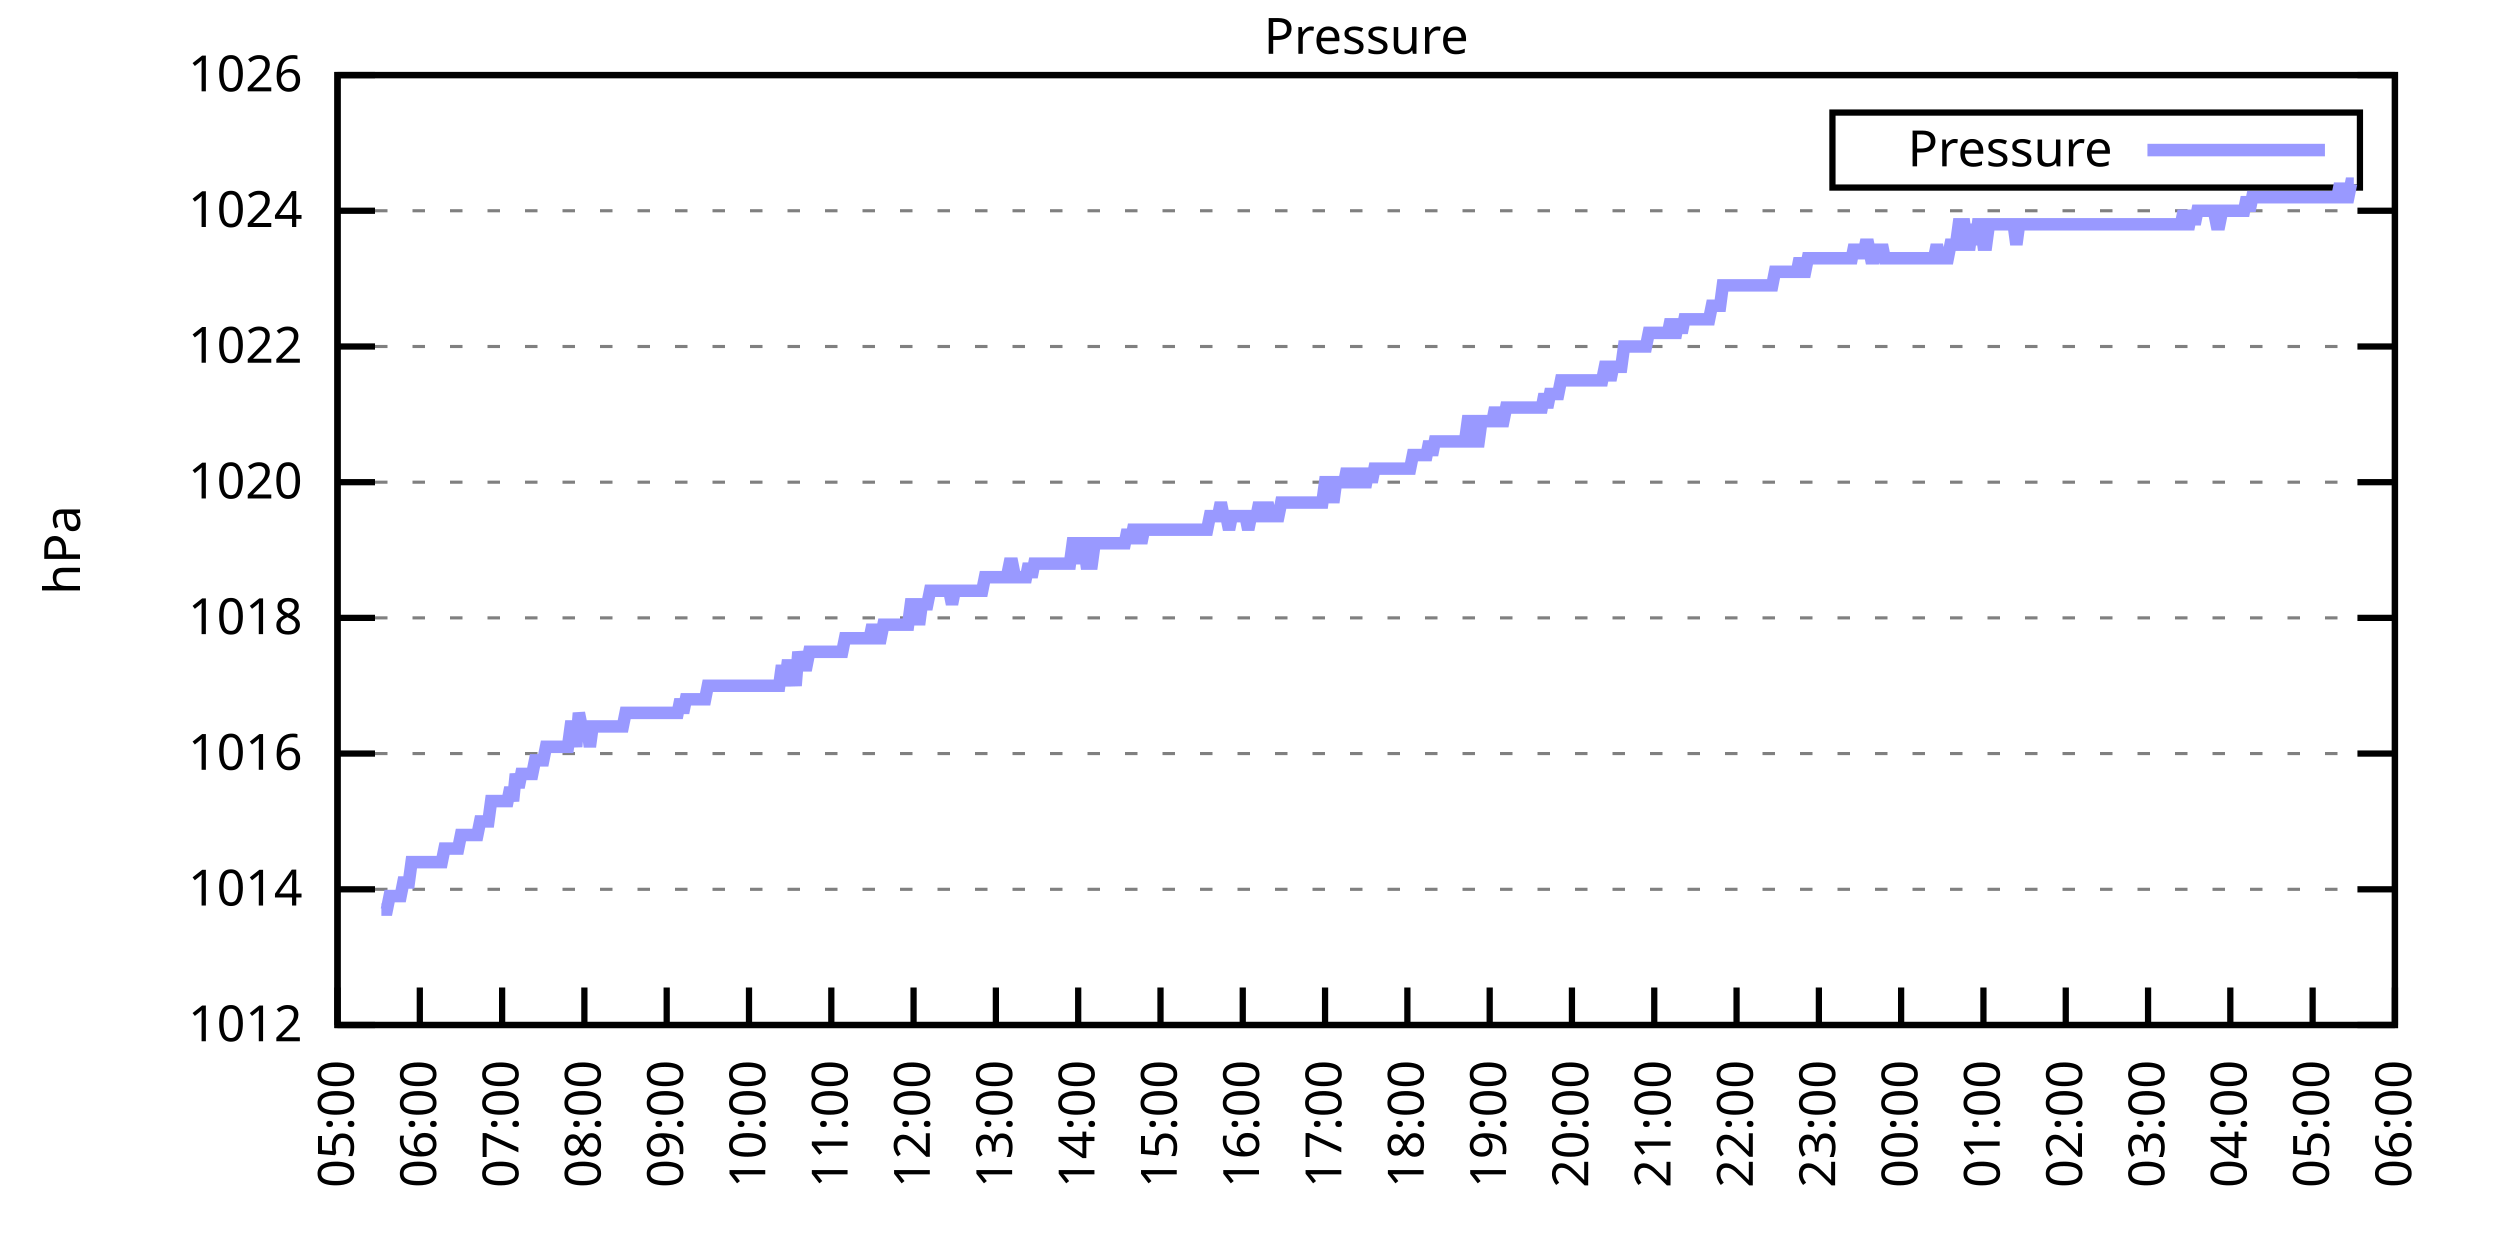
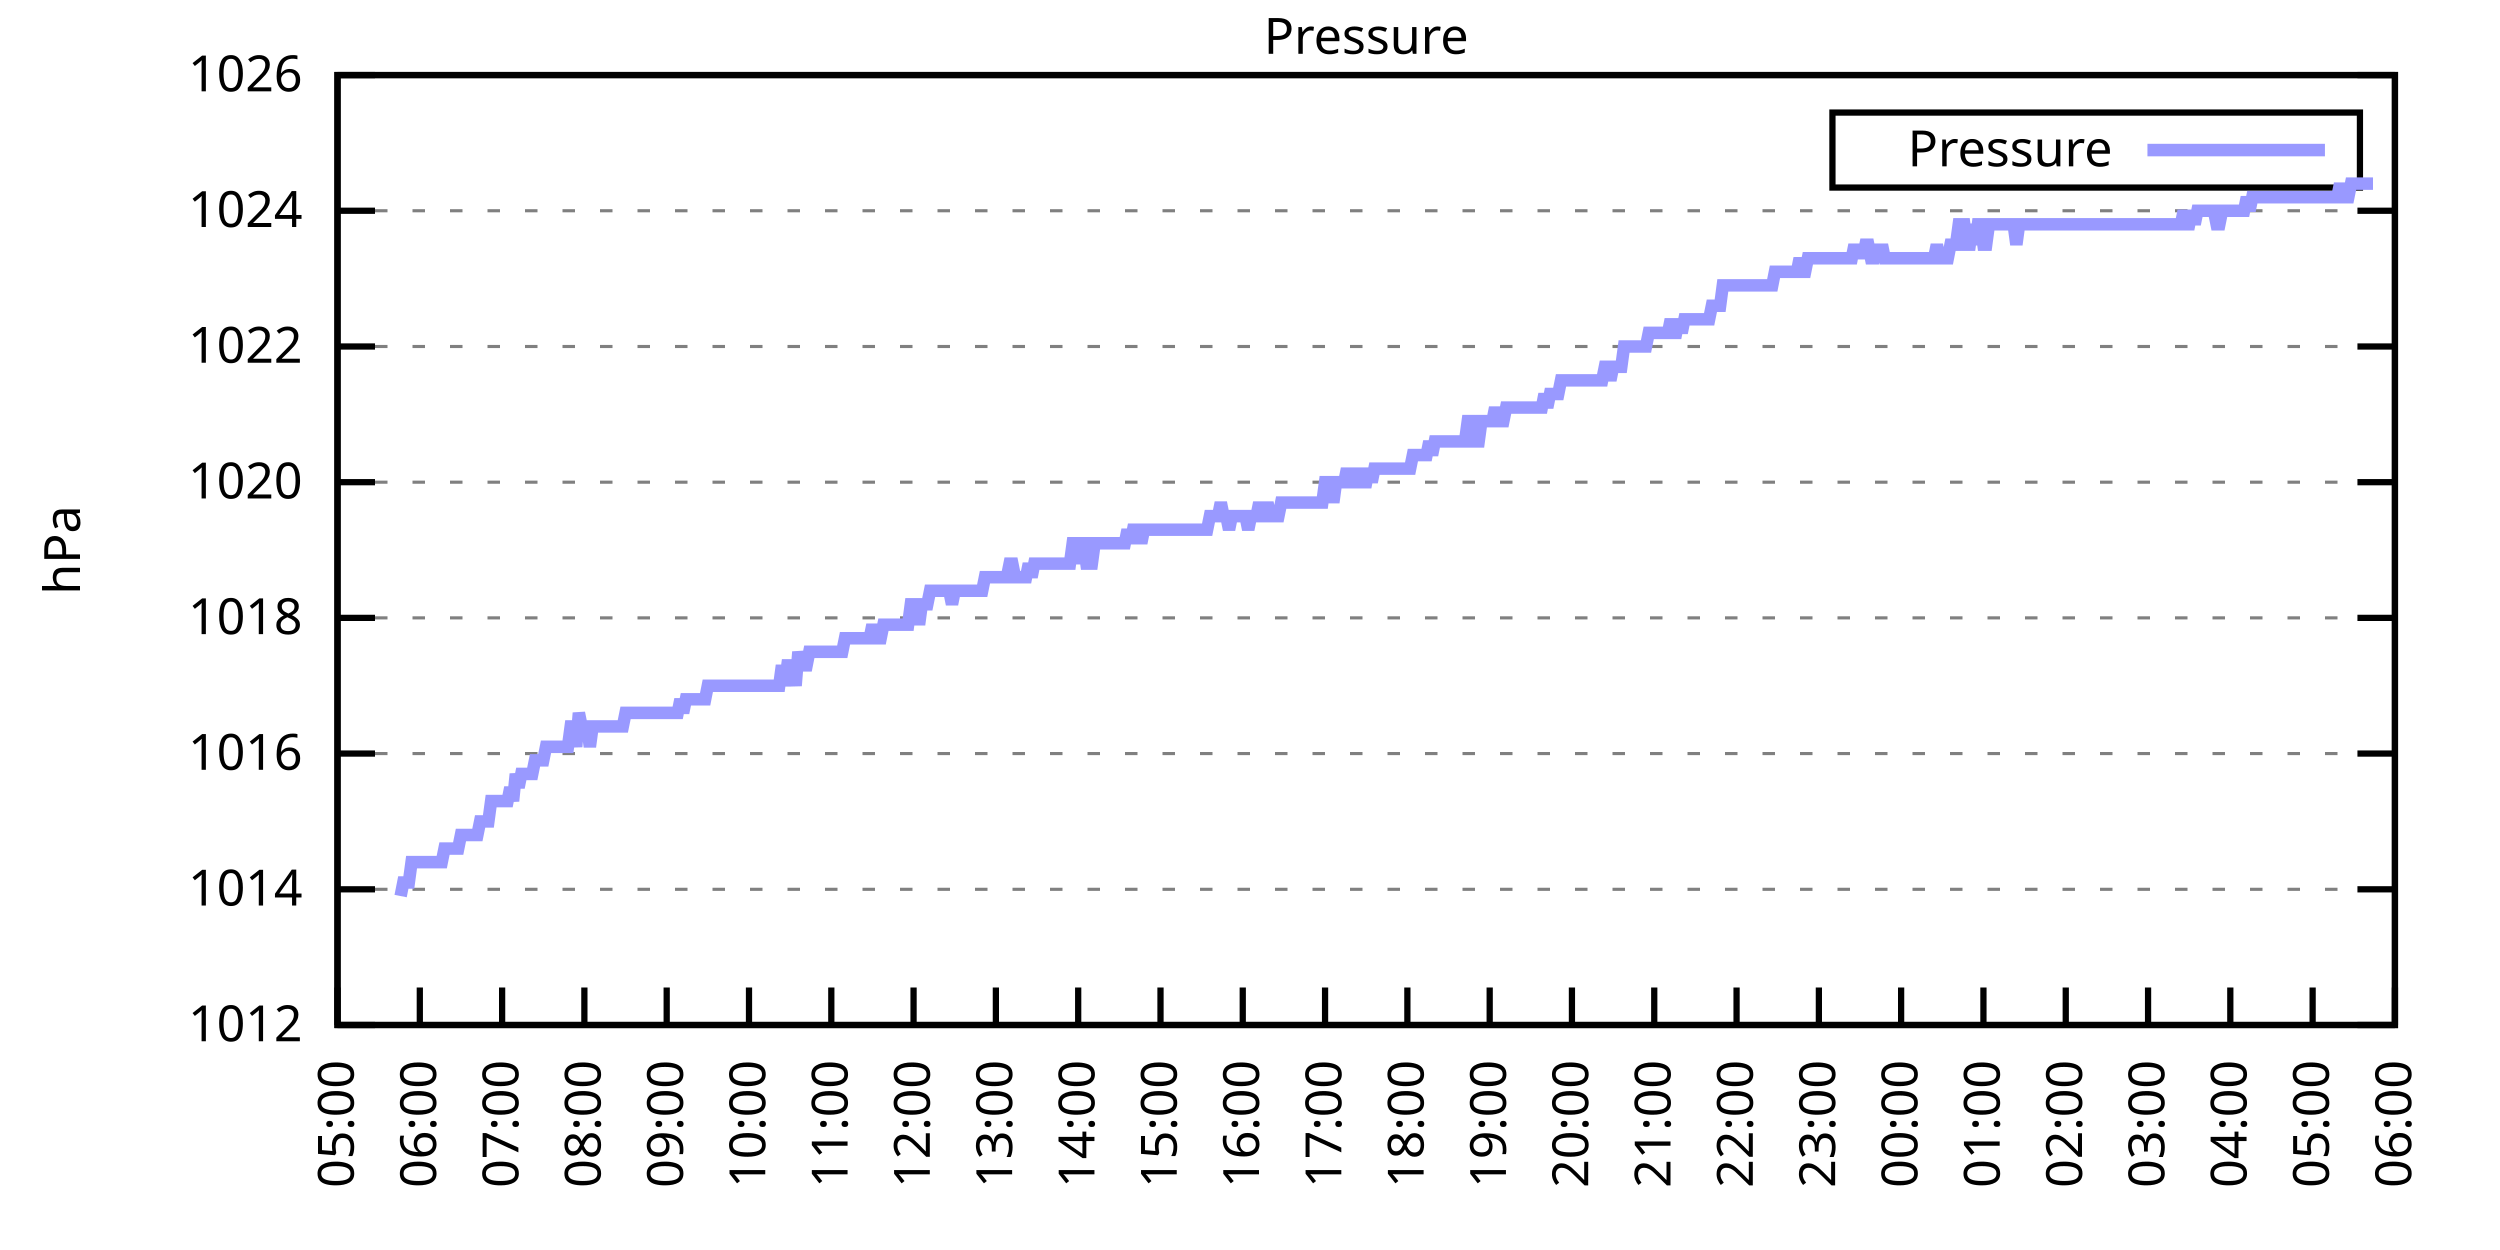
<svg xmlns="http://www.w3.org/2000/svg" xmlns:xlink="http://www.w3.org/1999/xlink" width="400" height="200" viewBox="0 0 400 200">
  <g id="gnuplot_canvas">
    <rect x="0" y="0" width="400" height="200" fill="none" />
    <defs>
      <circle id="gpDot" r="0.5" stroke-width="0.5" stroke="currentColor" />
      <path id="gpPt0" stroke-width="0.333" stroke="currentColor" d="M-1,0 h2 M0,-1 v2" />
      <path id="gpPt1" stroke-width="0.333" stroke="currentColor" d="M-1,-1 L1,1 M1,-1 L-1,1" />
      <path id="gpPt2" stroke-width="0.333" stroke="currentColor" d="M-1,0 L1,0 M0,-1 L0,1 M-1,-1 L1,1 M-1,1 L1,-1" />
      <rect id="gpPt3" stroke-width="0.333" stroke="currentColor" x="-1" y="-1" width="2" height="2" />
      <rect id="gpPt4" stroke-width="0.333" stroke="currentColor" fill="currentColor" x="-1" y="-1" width="2" height="2" />
      <circle id="gpPt5" stroke-width="0.333" stroke="currentColor" cx="0" cy="0" r="1" />
      <use xlink:href="#gpPt5" id="gpPt6" fill="currentColor" stroke="none" />
      <path id="gpPt7" stroke-width="0.333" stroke="currentColor" d="M0,-1.33 L-1.33,0.67 L1.33,0.67 z" />
      <use xlink:href="#gpPt7" id="gpPt8" fill="currentColor" stroke="none" />
      <use xlink:href="#gpPt7" id="gpPt9" stroke="currentColor" transform="rotate(180)" />
      <use xlink:href="#gpPt9" id="gpPt10" fill="currentColor" stroke="none" />
      <use xlink:href="#gpPt3" id="gpPt11" stroke="currentColor" transform="rotate(45)" />
      <use xlink:href="#gpPt11" id="gpPt12" fill="currentColor" stroke="none" />
      <path id="gpPt13" stroke-width="0.333" stroke="currentColor" d="M0,1.330 L1.265,0.411 L0.782,-1.067 L-0.782,-1.076 L-1.265,0.411 z" />
      <use xlink:href="#gpPt13" id="gpPt14" fill="currentColor" stroke="none" />
      <filter id="textbox" filterUnits="objectBoundingBox" x="0" y="0" height="1" width="1">
        <feFlood flood-color="white" flood-opacity="1" result="bgnd" />
        <feComposite in="SourceGraphic" in2="bgnd" operator="atop" />
      </filter>
      <filter id="greybox" filterUnits="objectBoundingBox" x="0" y="0" height="1" width="1">
        <feFlood flood-color="lightgrey" flood-opacity="1" result="grey" />
        <feComposite in="SourceGraphic" in2="grey" operator="atop" />
      </filter>
    </defs>
    <g fill="none" color="white" stroke="currentColor" stroke-width="1.00" stroke-linecap="butt" stroke-linejoin="miter">
</g>
    <g fill="none" color="black" stroke="currentColor" stroke-width="1.00" stroke-linecap="butt" stroke-linejoin="miter">
      <g stroke="none" shape-rendering="crispEdges">
        <polygon fill="rgb(255, 255, 255)" points="54.00,164.00 383.18,164.00 383.18,12.02 54.00,12.02 " />
      </g>
    </g>
    <g fill="none" color="black" stroke="currentColor" stroke-width="1.00" stroke-linecap="butt" stroke-linejoin="miter">
</g>
    <g fill="none" color="black" stroke="black" stroke-width="0.50" stroke-linecap="butt" stroke-linejoin="miter">
</g>
    <g fill="none" color="gray" stroke="currentColor" stroke-width="0.50" stroke-linecap="butt" stroke-linejoin="miter">
      <path stroke="gray" stroke-dasharray="2,4" class="gridline" d="M54.00,164.00 L383.19,164.00  " />
    </g>
    <g fill="none" color="gray" stroke="gray" stroke-width="1.00" stroke-linecap="butt" stroke-linejoin="miter">
</g>
    <g fill="none" color="black" stroke="currentColor" stroke-width="1.00" stroke-linecap="butt" stroke-linejoin="miter">
      <path stroke="black" d="M54.00,164.00 L60.00,164.00 M383.19,164.00 L377.19,164.00  " />
      <g transform="translate(48.40,166.60)" stroke="none" fill="black" font-family="Sans" font-size="8.00" text-anchor="end">
        <text>
          <tspan font-family="Sans"> 1012</tspan>
        </text>
      </g>
    </g>
    <g fill="none" color="black" stroke="currentColor" stroke-width="1.00" stroke-linecap="butt" stroke-linejoin="miter">
</g>
    <g fill="none" color="black" stroke="black" stroke-width="0.50" stroke-linecap="butt" stroke-linejoin="miter">
</g>
    <g fill="none" color="gray" stroke="currentColor" stroke-width="0.50" stroke-linecap="butt" stroke-linejoin="miter">
      <path stroke="gray" stroke-dasharray="2,4" class="gridline" d="M54.00,142.29 L383.19,142.29  " />
    </g>
    <g fill="none" color="gray" stroke="gray" stroke-width="1.00" stroke-linecap="butt" stroke-linejoin="miter">
</g>
    <g fill="none" color="black" stroke="currentColor" stroke-width="1.00" stroke-linecap="butt" stroke-linejoin="miter">
      <path stroke="black" d="M54.00,142.29 L60.00,142.29 M383.19,142.29 L377.19,142.29  " />
      <g transform="translate(48.40,144.89)" stroke="none" fill="black" font-family="Sans" font-size="8.00" text-anchor="end">
        <text>
          <tspan font-family="Sans"> 1014</tspan>
        </text>
      </g>
    </g>
    <g fill="none" color="black" stroke="currentColor" stroke-width="1.00" stroke-linecap="butt" stroke-linejoin="miter">
</g>
    <g fill="none" color="black" stroke="black" stroke-width="0.50" stroke-linecap="butt" stroke-linejoin="miter">
</g>
    <g fill="none" color="gray" stroke="currentColor" stroke-width="0.50" stroke-linecap="butt" stroke-linejoin="miter">
      <path stroke="gray" stroke-dasharray="2,4" class="gridline" d="M54.00,120.57 L383.19,120.57  " />
    </g>
    <g fill="none" color="gray" stroke="gray" stroke-width="1.00" stroke-linecap="butt" stroke-linejoin="miter">
</g>
    <g fill="none" color="black" stroke="currentColor" stroke-width="1.00" stroke-linecap="butt" stroke-linejoin="miter">
      <path stroke="black" d="M54.00,120.57 L60.00,120.57 M383.19,120.57 L377.19,120.57  " />
      <g transform="translate(48.40,123.17)" stroke="none" fill="black" font-family="Sans" font-size="8.00" text-anchor="end">
        <text>
          <tspan font-family="Sans"> 1016</tspan>
        </text>
      </g>
    </g>
    <g fill="none" color="black" stroke="currentColor" stroke-width="1.00" stroke-linecap="butt" stroke-linejoin="miter">
</g>
    <g fill="none" color="black" stroke="black" stroke-width="0.50" stroke-linecap="butt" stroke-linejoin="miter">
</g>
    <g fill="none" color="gray" stroke="currentColor" stroke-width="0.50" stroke-linecap="butt" stroke-linejoin="miter">
      <path stroke="gray" stroke-dasharray="2,4" class="gridline" d="M54.00,98.86 L383.19,98.86  " />
    </g>
    <g fill="none" color="gray" stroke="gray" stroke-width="1.00" stroke-linecap="butt" stroke-linejoin="miter">
</g>
    <g fill="none" color="black" stroke="currentColor" stroke-width="1.00" stroke-linecap="butt" stroke-linejoin="miter">
      <path stroke="black" d="M54.00,98.86 L60.00,98.86 M383.19,98.86 L377.19,98.86  " />
      <g transform="translate(48.40,101.46)" stroke="none" fill="black" font-family="Sans" font-size="8.00" text-anchor="end">
        <text>
          <tspan font-family="Sans"> 1018</tspan>
        </text>
      </g>
    </g>
    <g fill="none" color="black" stroke="currentColor" stroke-width="1.00" stroke-linecap="butt" stroke-linejoin="miter">
</g>
    <g fill="none" color="black" stroke="black" stroke-width="0.50" stroke-linecap="butt" stroke-linejoin="miter">
</g>
    <g fill="none" color="gray" stroke="currentColor" stroke-width="0.50" stroke-linecap="butt" stroke-linejoin="miter">
      <path stroke="gray" stroke-dasharray="2,4" class="gridline" d="M54.00,77.15 L383.19,77.15  " />
    </g>
    <g fill="none" color="gray" stroke="gray" stroke-width="1.00" stroke-linecap="butt" stroke-linejoin="miter">
</g>
    <g fill="none" color="black" stroke="currentColor" stroke-width="1.00" stroke-linecap="butt" stroke-linejoin="miter">
      <path stroke="black" d="M54.00,77.15 L60.00,77.15 M383.19,77.15 L377.19,77.15  " />
      <g transform="translate(48.40,79.75)" stroke="none" fill="black" font-family="Sans" font-size="8.00" text-anchor="end">
        <text>
          <tspan font-family="Sans"> 1020</tspan>
        </text>
      </g>
    </g>
    <g fill="none" color="black" stroke="currentColor" stroke-width="1.00" stroke-linecap="butt" stroke-linejoin="miter">
</g>
    <g fill="none" color="black" stroke="black" stroke-width="0.50" stroke-linecap="butt" stroke-linejoin="miter">
</g>
    <g fill="none" color="gray" stroke="currentColor" stroke-width="0.50" stroke-linecap="butt" stroke-linejoin="miter">
      <path stroke="gray" stroke-dasharray="2,4" class="gridline" d="M54.00,55.44 L383.19,55.44  " />
    </g>
    <g fill="none" color="gray" stroke="gray" stroke-width="1.00" stroke-linecap="butt" stroke-linejoin="miter">
</g>
    <g fill="none" color="black" stroke="currentColor" stroke-width="1.00" stroke-linecap="butt" stroke-linejoin="miter">
      <path stroke="black" d="M54.00,55.44 L60.00,55.44 M383.19,55.44 L377.19,55.44  " />
      <g transform="translate(48.40,58.04)" stroke="none" fill="black" font-family="Sans" font-size="8.00" text-anchor="end">
        <text>
          <tspan font-family="Sans"> 1022</tspan>
        </text>
      </g>
    </g>
    <g fill="none" color="black" stroke="currentColor" stroke-width="1.00" stroke-linecap="butt" stroke-linejoin="miter">
</g>
    <g fill="none" color="black" stroke="black" stroke-width="0.50" stroke-linecap="butt" stroke-linejoin="miter">
</g>
    <g fill="none" color="gray" stroke="currentColor" stroke-width="0.50" stroke-linecap="butt" stroke-linejoin="miter">
      <path stroke="gray" stroke-dasharray="2,4" class="gridline" d="M54.00,33.72 L383.19,33.72  " />
    </g>
    <g fill="none" color="gray" stroke="gray" stroke-width="1.00" stroke-linecap="butt" stroke-linejoin="miter">
</g>
    <g fill="none" color="black" stroke="currentColor" stroke-width="1.00" stroke-linecap="butt" stroke-linejoin="miter">
      <path stroke="black" d="M54.00,33.72 L60.00,33.72 M383.19,33.72 L377.19,33.72  " />
      <g transform="translate(48.40,36.32)" stroke="none" fill="black" font-family="Sans" font-size="8.00" text-anchor="end">
        <text>
          <tspan font-family="Sans"> 1024</tspan>
        </text>
      </g>
    </g>
    <g fill="none" color="black" stroke="currentColor" stroke-width="1.00" stroke-linecap="butt" stroke-linejoin="miter">
</g>
    <g fill="none" color="black" stroke="black" stroke-width="0.50" stroke-linecap="butt" stroke-linejoin="miter">
</g>
    <g fill="none" color="gray" stroke="currentColor" stroke-width="0.50" stroke-linecap="butt" stroke-linejoin="miter">
      <path stroke="gray" stroke-dasharray="2,4" class="gridline" d="M54.00,12.01 L383.19,12.01  " />
    </g>
    <g fill="none" color="gray" stroke="gray" stroke-width="1.00" stroke-linecap="butt" stroke-linejoin="miter">
</g>
    <g fill="none" color="black" stroke="currentColor" stroke-width="1.00" stroke-linecap="butt" stroke-linejoin="miter">
      <path stroke="black" d="M54.00,12.01 L60.00,12.01 M383.19,12.01 L377.19,12.01  " />
      <g transform="translate(48.40,14.61)" stroke="none" fill="black" font-family="Sans" font-size="8.00" text-anchor="end">
        <text>
          <tspan font-family="Sans"> 1026</tspan>
        </text>
      </g>
    </g>
    <g fill="none" color="black" stroke="currentColor" stroke-width="1.00" stroke-linecap="butt" stroke-linejoin="miter">
      <path stroke="black" d="M54.00,164.00 L54.00,158.00  " />
      <g transform="translate(56.60,169.60) rotate(270.00)" stroke="none" fill="black" font-family="Sans" font-size="8.00" text-anchor="end">
        <text>
          <tspan font-family="Sans">05:00</tspan>
        </text>
      </g>
    </g>
    <g fill="none" color="black" stroke="currentColor" stroke-width="1.00" stroke-linecap="butt" stroke-linejoin="miter">
      <path stroke="black" d="M67.17,164.00 L67.17,158.00  " />
      <g transform="translate(69.77,169.60) rotate(270.00)" stroke="none" fill="black" font-family="Sans" font-size="8.00" text-anchor="end">
        <text>
          <tspan font-family="Sans">06:00</tspan>
        </text>
      </g>
    </g>
    <g fill="none" color="black" stroke="currentColor" stroke-width="1.00" stroke-linecap="butt" stroke-linejoin="miter">
      <path stroke="black" d="M80.34,164.00 L80.34,158.00  " />
      <g transform="translate(82.94,169.60) rotate(270.00)" stroke="none" fill="black" font-family="Sans" font-size="8.00" text-anchor="end">
        <text>
          <tspan font-family="Sans">07:00</tspan>
        </text>
      </g>
    </g>
    <g fill="none" color="black" stroke="currentColor" stroke-width="1.00" stroke-linecap="butt" stroke-linejoin="miter">
      <path stroke="black" d="M93.50,164.00 L93.50,158.00  " />
      <g transform="translate(96.10,169.60) rotate(270.00)" stroke="none" fill="black" font-family="Sans" font-size="8.00" text-anchor="end">
        <text>
          <tspan font-family="Sans">08:00</tspan>
        </text>
      </g>
    </g>
    <g fill="none" color="black" stroke="currentColor" stroke-width="1.00" stroke-linecap="butt" stroke-linejoin="miter">
      <path stroke="black" d="M106.67,164.00 L106.67,158.00  " />
      <g transform="translate(109.27,169.60) rotate(270.00)" stroke="none" fill="black" font-family="Sans" font-size="8.00" text-anchor="end">
        <text>
          <tspan font-family="Sans">09:00</tspan>
        </text>
      </g>
    </g>
    <g fill="none" color="black" stroke="currentColor" stroke-width="1.00" stroke-linecap="butt" stroke-linejoin="miter">
      <path stroke="black" d="M119.84,164.00 L119.84,158.00  " />
      <g transform="translate(122.44,169.60) rotate(270.00)" stroke="none" fill="black" font-family="Sans" font-size="8.00" text-anchor="end">
        <text>
          <tspan font-family="Sans">10:00</tspan>
        </text>
      </g>
    </g>
    <g fill="none" color="black" stroke="currentColor" stroke-width="1.00" stroke-linecap="butt" stroke-linejoin="miter">
      <path stroke="black" d="M133.01,164.00 L133.01,158.00  " />
      <g transform="translate(135.61,169.60) rotate(270.00)" stroke="none" fill="black" font-family="Sans" font-size="8.00" text-anchor="end">
        <text>
          <tspan font-family="Sans">11:00</tspan>
        </text>
      </g>
    </g>
    <g fill="none" color="black" stroke="currentColor" stroke-width="1.00" stroke-linecap="butt" stroke-linejoin="miter">
      <path stroke="black" d="M146.17,164.00 L146.17,158.00  " />
      <g transform="translate(148.77,169.60) rotate(270.00)" stroke="none" fill="black" font-family="Sans" font-size="8.00" text-anchor="end">
        <text>
          <tspan font-family="Sans">12:00</tspan>
        </text>
      </g>
    </g>
    <g fill="none" color="black" stroke="currentColor" stroke-width="1.00" stroke-linecap="butt" stroke-linejoin="miter">
      <path stroke="black" d="M159.34,164.00 L159.34,158.00  " />
      <g transform="translate(161.94,169.60) rotate(270.00)" stroke="none" fill="black" font-family="Sans" font-size="8.00" text-anchor="end">
        <text>
          <tspan font-family="Sans">13:00</tspan>
        </text>
      </g>
    </g>
    <g fill="none" color="black" stroke="currentColor" stroke-width="1.00" stroke-linecap="butt" stroke-linejoin="miter">
      <path stroke="black" d="M172.51,164.00 L172.51,158.00  " />
      <g transform="translate(175.11,169.60) rotate(270.00)" stroke="none" fill="black" font-family="Sans" font-size="8.00" text-anchor="end">
        <text>
          <tspan font-family="Sans">14:00</tspan>
        </text>
      </g>
    </g>
    <g fill="none" color="black" stroke="currentColor" stroke-width="1.00" stroke-linecap="butt" stroke-linejoin="miter">
      <path stroke="black" d="M185.68,164.00 L185.68,158.00  " />
      <g transform="translate(188.28,169.60) rotate(270.00)" stroke="none" fill="black" font-family="Sans" font-size="8.00" text-anchor="end">
        <text>
          <tspan font-family="Sans">15:00</tspan>
        </text>
      </g>
    </g>
    <g fill="none" color="black" stroke="currentColor" stroke-width="1.00" stroke-linecap="butt" stroke-linejoin="miter">
      <path stroke="black" d="M198.84,164.00 L198.84,158.00  " />
      <g transform="translate(201.44,169.60) rotate(270.00)" stroke="none" fill="black" font-family="Sans" font-size="8.00" text-anchor="end">
        <text>
          <tspan font-family="Sans">16:00</tspan>
        </text>
      </g>
    </g>
    <g fill="none" color="black" stroke="currentColor" stroke-width="1.00" stroke-linecap="butt" stroke-linejoin="miter">
      <path stroke="black" d="M212.01,164.00 L212.01,158.00  " />
      <g transform="translate(214.61,169.60) rotate(270.00)" stroke="none" fill="black" font-family="Sans" font-size="8.00" text-anchor="end">
        <text>
          <tspan font-family="Sans">17:00</tspan>
        </text>
      </g>
    </g>
    <g fill="none" color="black" stroke="currentColor" stroke-width="1.00" stroke-linecap="butt" stroke-linejoin="miter">
      <path stroke="black" d="M225.18,164.00 L225.18,158.00  " />
      <g transform="translate(227.78,169.60) rotate(270.00)" stroke="none" fill="black" font-family="Sans" font-size="8.00" text-anchor="end">
        <text>
          <tspan font-family="Sans">18:00</tspan>
        </text>
      </g>
    </g>
    <g fill="none" color="black" stroke="currentColor" stroke-width="1.00" stroke-linecap="butt" stroke-linejoin="miter">
      <path stroke="black" d="M238.35,164.00 L238.35,158.00  " />
      <g transform="translate(240.95,169.60) rotate(270.00)" stroke="none" fill="black" font-family="Sans" font-size="8.00" text-anchor="end">
        <text>
          <tspan font-family="Sans">19:00</tspan>
        </text>
      </g>
    </g>
    <g fill="none" color="black" stroke="currentColor" stroke-width="1.00" stroke-linecap="butt" stroke-linejoin="miter">
      <path stroke="black" d="M251.51,164.00 L251.51,158.00  " />
      <g transform="translate(254.11,169.60) rotate(270.00)" stroke="none" fill="black" font-family="Sans" font-size="8.00" text-anchor="end">
        <text>
          <tspan font-family="Sans">20:00</tspan>
        </text>
      </g>
    </g>
    <g fill="none" color="black" stroke="currentColor" stroke-width="1.00" stroke-linecap="butt" stroke-linejoin="miter">
      <path stroke="black" d="M264.68,164.00 L264.68,158.00  " />
      <g transform="translate(267.28,169.60) rotate(270.00)" stroke="none" fill="black" font-family="Sans" font-size="8.00" text-anchor="end">
        <text>
          <tspan font-family="Sans">21:00</tspan>
        </text>
      </g>
    </g>
    <g fill="none" color="black" stroke="currentColor" stroke-width="1.00" stroke-linecap="butt" stroke-linejoin="miter">
      <path stroke="black" d="M277.85,164.00 L277.85,158.00  " />
      <g transform="translate(280.45,169.60) rotate(270.00)" stroke="none" fill="black" font-family="Sans" font-size="8.00" text-anchor="end">
        <text>
          <tspan font-family="Sans">22:00</tspan>
        </text>
      </g>
    </g>
    <g fill="none" color="black" stroke="currentColor" stroke-width="1.00" stroke-linecap="butt" stroke-linejoin="miter">
      <path stroke="black" d="M291.02,164.00 L291.02,158.00  " />
      <g transform="translate(293.62,169.60) rotate(270.00)" stroke="none" fill="black" font-family="Sans" font-size="8.00" text-anchor="end">
        <text>
          <tspan font-family="Sans">23:00</tspan>
        </text>
      </g>
    </g>
    <g fill="none" color="black" stroke="currentColor" stroke-width="1.00" stroke-linecap="butt" stroke-linejoin="miter">
      <path stroke="black" d="M304.18,164.00 L304.18,158.00  " />
      <g transform="translate(306.78,169.60) rotate(270.00)" stroke="none" fill="black" font-family="Sans" font-size="8.00" text-anchor="end">
        <text>
          <tspan font-family="Sans">00:00</tspan>
        </text>
      </g>
    </g>
    <g fill="none" color="black" stroke="currentColor" stroke-width="1.00" stroke-linecap="butt" stroke-linejoin="miter">
      <path stroke="black" d="M317.35,164.00 L317.35,158.00  " />
      <g transform="translate(319.95,169.60) rotate(270.00)" stroke="none" fill="black" font-family="Sans" font-size="8.00" text-anchor="end">
        <text>
          <tspan font-family="Sans">01:00</tspan>
        </text>
      </g>
    </g>
    <g fill="none" color="black" stroke="currentColor" stroke-width="1.00" stroke-linecap="butt" stroke-linejoin="miter">
      <path stroke="black" d="M330.52,164.00 L330.52,158.00  " />
      <g transform="translate(333.12,169.60) rotate(270.00)" stroke="none" fill="black" font-family="Sans" font-size="8.00" text-anchor="end">
        <text>
          <tspan font-family="Sans">02:00</tspan>
        </text>
      </g>
    </g>
    <g fill="none" color="black" stroke="currentColor" stroke-width="1.00" stroke-linecap="butt" stroke-linejoin="miter">
      <path stroke="black" d="M343.69,164.00 L343.69,158.00  " />
      <g transform="translate(346.29,169.60) rotate(270.00)" stroke="none" fill="black" font-family="Sans" font-size="8.00" text-anchor="end">
        <text>
          <tspan font-family="Sans">03:00</tspan>
        </text>
      </g>
    </g>
    <g fill="none" color="black" stroke="currentColor" stroke-width="1.00" stroke-linecap="butt" stroke-linejoin="miter">
      <path stroke="black" d="M356.85,164.00 L356.85,158.00  " />
      <g transform="translate(359.45,169.60) rotate(270.00)" stroke="none" fill="black" font-family="Sans" font-size="8.00" text-anchor="end">
        <text>
          <tspan font-family="Sans">04:00</tspan>
        </text>
      </g>
    </g>
    <g fill="none" color="black" stroke="currentColor" stroke-width="1.00" stroke-linecap="butt" stroke-linejoin="miter">
      <path stroke="black" d="M370.02,164.00 L370.02,158.00  " />
      <g transform="translate(372.62,169.60) rotate(270.00)" stroke="none" fill="black" font-family="Sans" font-size="8.00" text-anchor="end">
        <text>
          <tspan font-family="Sans">05:00</tspan>
        </text>
      </g>
    </g>
    <g fill="none" color="black" stroke="currentColor" stroke-width="1.00" stroke-linecap="butt" stroke-linejoin="miter">
      <path stroke="black" d="M383.19,164.00 L383.19,158.00  " />
      <g transform="translate(385.79,169.60) rotate(270.00)" stroke="none" fill="black" font-family="Sans" font-size="8.00" text-anchor="end">
        <text>
          <tspan font-family="Sans">06:00</tspan>
        </text>
      </g>
    </g>
    <g fill="none" color="black" stroke="currentColor" stroke-width="1.00" stroke-linecap="butt" stroke-linejoin="miter">
</g>
    <g fill="none" color="black" stroke="currentColor" stroke-width="1.00" stroke-linecap="butt" stroke-linejoin="miter">
      <path stroke="black" d="M54.00,12.01 L54.00,164.00 L383.19,164.00 L383.19,12.01 L54.00,12.01 Z  " />
    </g>
    <g fill="none" color="black" stroke="currentColor" stroke-width="1.00" stroke-linecap="butt" stroke-linejoin="miter">
</g>
    <g fill="none" color="black" stroke="currentColor" stroke-width="1.00" stroke-linecap="butt" stroke-linejoin="miter">
      <path stroke="black" d="M293.19,30.01 L293.19,18.01 L377.59,18.01 L377.59,30.01 L293.19,30.01 Z  " />
    </g>
    <g id="Pressure_plot_1">
      <g fill="none" color="white" stroke="black" stroke-width="2.00" stroke-linecap="butt" stroke-linejoin="miter">
</g>
      <g fill="none" color="black" stroke="currentColor" stroke-width="2.00" stroke-linecap="butt" stroke-linejoin="miter">
        <g transform="translate(337.99,26.61)" stroke="none" fill="black" font-family="Sans" font-size="8.00" text-anchor="end">
          <text>
            <tspan font-family="Sans">Pressure</tspan>
          </text>
        </g>
      </g>
      <g fill="none" color="black" stroke="currentColor" stroke-width="2.00" stroke-linecap="butt" stroke-linejoin="miter">
-         <path stroke="rgb(153, 153, 255)" d="M343.59,24.01 L371.99,24.01 M61.02,145.54 L61.46,145.54 L61.90,145.54 L62.34,143.37 L62.78,143.37 L63.22,143.37   L63.66,143.37 L64.10,143.37 L64.53,141.20 L64.97,141.20 L65.41,141.20 L65.85,137.94 L66.29,137.94 L66.73,137.94   L67.17,137.94 L67.61,137.94 L68.05,137.94 L68.48,137.94 L68.92,137.94 L69.36,137.94 L69.80,137.94 L70.24,137.94   L70.68,137.94 L71.12,135.77 L71.56,135.77 L72.00,135.77 L72.43,135.77 L72.87,135.77 L73.31,135.77 L73.75,133.60   L74.19,133.60 L74.63,133.60 L75.07,133.60 L75.51,133.60 L75.95,133.60 L76.38,133.60 L76.82,131.43 L77.26,131.43   L77.70,131.43 L78.14,131.43 L78.58,128.17 L79.02,128.17 L79.46,128.17 L79.90,128.17 L80.34,128.17 L80.77,128.17   L81.21,128.17 L81.65,126.00 L82.09,128.17 L82.53,123.83 L82.97,126.00 L83.41,123.83 L83.85,123.83 L84.29,123.83   L84.72,123.83 L85.16,123.83 L85.60,121.66 L86.04,121.66 L86.48,121.66 L86.92,121.66 L87.36,119.49 L87.80,119.49   L88.24,119.49 L88.67,119.49 L89.11,119.49 L89.55,119.49 L89.99,119.49 L90.43,119.49 L90.87,119.49 L91.31,116.23   L91.75,116.23 L92.19,119.49 L92.62,114.06 L93.06,116.23 L93.50,116.23 L93.94,116.23 L94.38,119.49 L94.82,116.23   L95.26,116.23 L95.70,116.23 L96.14,116.23 L96.58,116.23 L97.01,116.23 L97.45,116.23 L97.89,116.23 L98.33,116.23   L98.77,116.23 L99.21,116.23 L99.65,116.23 L100.09,114.06 L100.53,114.06 L100.96,114.06 L101.40,114.06 L101.84,114.06   L102.28,114.06 L102.72,114.06 L103.16,114.06 L103.60,114.06 L104.04,114.06 L104.48,114.06 L104.91,114.06 L105.35,114.06   L105.79,114.06 L106.23,114.06 L106.67,114.06 L107.11,114.06 L107.55,114.06 L107.99,114.06 L108.43,114.06 L108.87,111.89   L109.30,114.06 L109.74,111.89 L110.18,111.89 L110.62,111.89 L111.06,111.89 L111.50,111.89 L111.94,111.89 L112.38,111.89   L112.82,111.89 L113.25,109.72 L113.69,109.72 L114.13,109.72 L114.57,109.72 L115.01,109.72 L115.45,109.72 L115.89,109.72   L116.33,109.72 L116.77,109.72 L117.20,109.72 L117.64,109.72 L118.08,109.72 L118.52,109.72 L118.96,109.72 L119.40,109.72   L119.84,109.72 L120.28,109.72 L120.72,109.72 L121.15,109.72 L121.59,109.72 L122.03,109.72 L122.47,109.72 L122.91,109.72   L123.35,109.72 L123.79,109.72 L124.23,109.72 L124.67,109.72 L125.11,106.46 L125.54,109.72 L125.98,106.46 L126.42,106.46   L126.86,106.46 L127.30,109.72 L127.74,104.29 L128.18,106.46 L128.62,106.46 L129.06,106.46 L129.49,104.29 L129.93,104.29   L130.37,104.29 L130.81,104.29 L131.25,104.29 L131.69,104.29 L132.13,104.29 L132.57,104.29 L133.01,104.29 L133.44,104.29   L133.88,104.29 L134.32,104.29 L134.76,104.29 L135.20,102.12 L135.64,102.12 L136.08,102.12 L136.52,102.12 L136.96,102.12   L137.39,102.12 L137.83,102.12 L138.27,102.12 L138.71,102.12 L139.15,102.12 L139.59,99.95 L140.03,102.12 L140.47,102.12   L140.91,102.12 L141.35,99.95 L141.78,99.95 L142.22,99.95 L142.66,99.95 L143.10,99.95 L143.54,99.95 L143.98,99.95   L144.42,99.95 L144.86,99.95 L145.30,99.95 L145.73,96.69 L146.17,96.69 L146.61,96.69 L147.05,99.95 L147.49,96.69   L147.93,96.69 L148.37,96.69 L148.81,94.52 L149.25,94.52 L149.68,94.52 L150.12,94.52 L150.56,94.52 L151.00,94.52   L151.44,94.52 L151.88,94.52 L152.32,96.69 L152.76,94.52 L153.20,94.52 L153.63,94.52 L154.07,94.52 L154.51,94.52   L154.95,94.52 L155.39,94.52 L155.83,94.52 L156.27,94.52 L156.71,94.52 L157.15,94.52 L157.59,92.35 L158.02,92.35   L158.46,92.35 L158.90,92.35 L159.34,92.35 L159.78,92.35 L160.22,92.35 L160.66,92.35 L161.10,92.35 L161.54,90.18   L161.97,90.18 L162.41,92.35 L162.85,92.35 L163.29,92.35 L163.73,92.35 L164.17,92.35 L164.61,90.18 L165.05,92.35   L165.49,90.18 L165.92,90.18 L166.36,90.18 L166.80,90.18 L167.24,90.18 L167.68,90.18 L168.12,90.18 L168.56,90.18   L169.00,90.18 L169.44,90.18 L169.87,90.18 L170.31,90.18 L170.75,90.18 L171.19,90.18 L171.63,86.92 L172.07,86.92   L172.51,90.18 L172.95,86.92 L173.39,86.92 L173.83,90.18 L174.26,90.18 L174.70,90.18 L175.14,86.92 L175.58,86.92   L176.02,86.92 L176.46,86.92 L176.90,86.92 L177.34,86.92 L177.78,86.92 L178.21,86.92 L178.65,86.92 L179.09,86.92   L179.53,86.92 L179.97,86.92 L180.41,84.75 L180.85,86.92 L181.29,84.75 L181.73,84.75 L182.16,84.75 L182.60,86.92   L183.04,84.75 L183.48,84.75 L183.92,84.75 L184.36,84.75 L184.80,84.75 L185.24,84.75 L185.68,84.75 L186.11,84.75   L186.55,84.75 L186.99,84.75 L187.43,84.75 L187.87,84.75 L188.31,84.75 L188.75,84.75 L189.19,84.75 L189.63,84.75   L190.07,84.75 L190.50,84.75 L190.94,84.75 L191.38,84.75 L191.82,84.75 L192.26,84.75 L192.70,84.75 L193.14,84.75   L193.58,82.58 L194.02,82.58 L194.45,82.58 L194.89,82.58 L195.33,80.41 L195.77,82.58 L196.21,82.58 L196.65,84.75   L197.09,82.58 L197.53,82.58 L197.97,82.58 L198.40,82.58 L198.84,82.58 L199.28,82.58 L199.72,84.75 L200.16,82.58   L200.60,82.58 L201.04,82.58 L201.48,80.41 L201.92,82.58 L202.35,82.58 L202.79,80.41 L203.23,82.58 L203.67,82.58   L204.11,82.58 L204.55,82.58 L204.99,80.41 L205.43,80.41 L205.87,80.41 L206.31,80.41 L206.74,80.41 L207.18,80.41   L207.62,80.41 L208.06,80.41 L208.50,80.41 L208.94,80.41 L209.38,80.41 L209.82,80.41 L210.26,80.41 L210.69,80.41   L211.13,80.41 L211.57,80.41 L212.01,77.15 L212.45,77.15 L212.89,77.15 L213.33,80.41 L213.77,77.15 L214.21,77.15   L214.64,77.15 L215.08,77.15 L215.52,74.98 L215.96,77.15 L216.40,77.15 L216.84,77.15 L217.28,74.98 L217.72,77.15   L218.16,77.15 L218.60,77.15 L219.03,74.98 L219.47,77.15 L219.91,74.98 L220.35,74.98 L220.79,74.98 L221.23,74.98   L221.67,74.98 L222.11,74.98 L222.55,74.98 L222.98,74.98 L223.42,74.98 L223.86,74.98 L224.30,74.98 L224.74,74.98   L225.18,74.98 L225.62,74.98 L226.06,72.81 L226.50,72.81 L226.93,72.81 L227.37,72.81 L227.81,72.81 L228.25,72.81   L228.69,70.63 L229.13,72.81 L229.57,70.63 L230.01,70.63 L230.45,70.63 L230.88,70.63 L231.32,70.63 L231.76,70.63   L232.20,70.63 L232.64,70.63 L233.08,70.63 L233.52,70.63 L233.96,70.63 L234.40,70.63 L234.84,67.38 L235.27,67.38   L235.71,70.63 L236.15,70.63 L236.59,70.63 L237.03,67.38 L237.47,67.38 L237.91,67.38 L238.35,67.38 L238.79,67.38   L239.22,65.21 L239.66,67.38 L240.10,67.38 L240.54,67.38 L240.98,65.21 L241.42,65.21 L241.86,65.21 L242.30,65.21   L242.74,65.21 L243.17,65.21 L243.61,65.21 L244.05,65.21 L244.49,65.21 L244.93,65.21 L245.37,65.21 L245.81,65.21   L246.25,65.21 L246.69,65.21 L247.12,63.04 L247.56,65.21 L248.00,63.04 L248.44,63.04 L248.88,63.04 L249.32,63.04   L249.76,60.86 L250.20,60.86 L250.64,60.86 L251.08,60.86 L251.51,60.86 L251.95,60.86 L252.39,60.86 L252.83,60.86   L253.27,60.86 L253.71,60.86 L254.15,60.86 L254.59,60.86 L255.03,60.86 L255.46,60.86 L255.90,60.86 L256.34,60.86   L256.78,58.69 L257.22,58.69 L257.66,60.86 L258.10,58.69 L258.54,58.69 L258.98,58.69 L259.41,58.69 L259.85,55.44   L260.29,55.44 L260.73,55.44 L261.17,55.44 L261.61,55.44 L262.05,55.44 L262.49,55.44 L262.93,55.44 L263.36,55.44   L263.80,53.26 L264.24,53.26 L264.68,53.26 L265.12,53.26 L265.56,53.26 L266.00,53.26 L266.44,53.26 L266.88,53.26   L267.32,51.09 L267.75,53.26 L268.19,53.26 L268.63,51.09 L269.07,53.26 L269.51,51.09 L269.95,51.09 L270.39,51.09   L270.83,51.09 L271.27,51.09 L271.70,51.09 L272.14,51.09 L272.58,51.09 L273.02,51.09 L273.46,51.09 L273.90,48.92   L274.34,48.92 L274.78,48.92 L275.22,48.92 L275.65,45.66 L276.09,45.66 L276.53,45.66 L276.97,45.66 L277.41,45.66   L277.85,45.66 L278.29,45.66 L278.73,45.66 L279.17,45.66 L279.60,45.66 L280.04,45.66 L280.48,45.66 L280.92,45.66   L281.36,45.66 L281.80,45.66 L282.24,45.66 L282.68,45.66 L283.12,45.66 L283.56,45.66 L283.99,43.49 L284.43,43.49   L284.87,43.49 L285.31,43.49 L285.75,43.49 L286.19,43.49 L286.63,43.49 L287.07,43.49 L287.51,43.49 L287.94,41.32   L288.38,43.49 L288.82,43.49 L289.26,41.32 L289.70,41.32 L290.14,41.32 L290.58,41.32 L291.02,41.32 L291.46,41.32   L291.89,41.32 L292.33,41.32 L292.77,41.32 L293.21,41.32 L293.65,41.32 L294.09,41.32 L294.53,41.32 L294.97,41.32   L295.41,41.32 L295.84,41.32 L296.28,41.32 L296.72,39.15 L297.16,41.32 L297.60,39.15 L298.04,41.32 L298.48,39.15   L298.92,39.15 L299.36,41.32 L299.80,41.32 L300.23,39.15 L300.67,41.32 L301.11,39.15 L301.55,41.32 L301.99,41.32   L302.43,41.32 L302.87,41.32 L303.31,41.32 L303.75,41.32 L304.18,41.32 L304.62,41.32 L305.06,41.32 L305.50,41.32   L305.94,41.32 L306.38,41.32 L306.82,41.32 L307.26,41.32 L307.70,41.32 L308.13,41.32 L308.57,41.32 L309.01,41.32   L309.45,41.32 L309.89,39.15 L310.33,41.32 L310.77,41.32 L311.21,41.32 L311.65,41.32 L312.08,39.15 L312.52,39.15   L312.96,39.15 L313.40,35.89 L313.84,35.89 L314.28,35.89 L314.72,39.15 L315.16,39.15 L315.60,35.89 L316.04,39.15   L316.47,35.89 L316.91,35.89 L317.35,39.15 L317.79,39.15 L318.23,35.89 L318.67,35.89 L319.11,35.89 L319.55,35.89   L319.99,35.89 L320.42,35.89 L320.86,35.89 L321.30,35.89 L321.74,35.89 L322.18,35.89 L322.62,39.15 L323.06,35.89   L323.50,35.89 L323.94,35.89 L324.37,35.89 L324.81,35.89 L325.25,35.89 L325.69,35.89 L326.13,35.89 L326.57,35.89   L327.01,35.89 L327.45,35.89 L327.89,35.89 L328.33,35.89 L328.76,35.89 L329.20,35.89 L329.64,35.89 L330.08,35.89   L330.52,35.89 L330.96,35.89 L331.40,35.89 L331.84,35.89 L332.28,35.89 L332.71,35.89 L333.15,35.89 L333.59,35.89   L334.03,35.89 L334.47,35.89 L334.91,35.89 L335.35,35.89 L335.79,35.89 L336.23,35.89 L336.66,35.89 L337.10,35.89   L337.54,35.89 L337.98,35.89 L338.42,35.89 L338.86,35.89 L339.30,35.89 L339.74,35.89 L340.18,35.89 L340.61,35.89   L341.05,35.89 L341.49,35.89 L341.93,35.89 L342.37,35.89 L342.81,35.89 L343.25,35.89 L343.69,35.89 L344.13,35.89   L344.57,35.89 L345.00,35.89 L345.44,35.89 L345.88,35.89 L346.32,35.89 L346.76,35.89 L347.20,35.89 L347.64,35.89   L348.08,35.89 L348.52,35.89 L348.95,35.89 L349.39,33.72 L349.83,35.89 L350.27,35.89 L350.71,33.72 L351.15,35.89   L351.59,33.72 L352.03,33.72 L352.47,33.72 L352.90,33.72 L353.34,33.72 L353.78,33.72 L354.22,33.72 L354.66,35.89   L355.10,35.89 L355.54,33.72 L355.98,33.72 L356.42,33.72 L356.85,33.72 L357.29,33.72 L357.73,33.72 L358.17,33.72   L358.61,33.72 L359.05,33.72 L359.49,31.55 L359.93,33.72 L360.37,31.55 L360.81,31.55 L361.24,31.55 L361.68,31.55   L362.12,31.55 L362.56,31.55 L363.00,31.55 L363.44,31.55 L363.88,31.55 L364.32,31.55 L364.76,31.55 L365.19,31.55   L365.63,31.55 L366.07,31.55 L366.51,31.55 L366.95,31.55 L367.39,31.55 L367.83,31.55 L368.27,31.55 L368.71,31.55   L369.14,31.55 L369.58,31.55 L370.02,31.55 L370.46,31.55 L370.90,31.55 L371.34,31.55 L371.78,31.55 L372.22,31.55   L372.66,31.55 L373.09,31.55 L373.53,31.55 L373.97,31.55 L374.41,29.38 L374.85,31.55 L375.29,31.55 L375.73,31.55   L376.17,29.38 L376.61,29.38  " />
+         <path stroke="rgb(153, 153, 255)" d="M343.59,24.01 L371.99,24.01 M64.10,143.37 L64.53,141.20 L64.97,141.20 L65.41,141.20 L65.85,137.94 L66.29,137.94   L66.73,137.94 L67.17,137.94 L67.61,137.94 L68.05,137.94 L68.48,137.94 L68.92,137.94 L69.36,137.94 L69.80,137.94   L70.24,137.94 L70.68,137.94 L71.12,135.77 L71.56,135.77 L72.00,135.77 L72.43,135.77 L72.87,135.77 L73.31,135.77   L73.75,133.60 L74.19,133.60 L74.63,133.60 L75.07,133.60 L75.51,133.60 L75.95,133.60 L76.38,133.60 L76.82,131.43   L77.26,131.43 L77.70,131.43 L78.14,131.43 L78.58,128.17 L79.02,128.17 L79.46,128.17 L79.90,128.17 L80.34,128.17   L80.77,128.17 L81.21,128.17 L81.65,126.00 L82.09,128.17 L82.53,123.83 L82.97,126.00 L83.41,123.83 L83.85,123.83   L84.29,123.83 L84.72,123.83 L85.16,123.83 L85.60,121.66 L86.04,121.66 L86.48,121.66 L86.92,121.66 L87.36,119.49   L87.80,119.49 L88.24,119.49 L88.67,119.49 L89.11,119.49 L89.55,119.49 L89.99,119.49 L90.43,119.49 L90.87,119.49   L91.31,116.23 L91.75,116.23 L92.19,119.49 L92.62,114.06 L93.06,116.23 L93.50,116.23 L93.94,116.23 L94.38,119.49   L94.82,116.23 L95.26,116.23 L95.70,116.23 L96.14,116.23 L96.58,116.23 L97.01,116.23 L97.45,116.23 L97.89,116.23   L98.33,116.23 L98.77,116.23 L99.21,116.23 L99.65,116.23 L100.09,114.06 L100.53,114.06 L100.96,114.06 L101.40,114.06   L101.84,114.06 L102.28,114.06 L102.72,114.06 L103.16,114.06 L103.60,114.06 L104.04,114.06 L104.48,114.06 L104.91,114.06   L105.35,114.06 L105.79,114.06 L106.23,114.06 L106.67,114.06 L107.11,114.06 L107.55,114.06 L107.99,114.06 L108.43,114.06   L108.87,111.89 L109.30,114.06 L109.74,111.89 L110.18,111.89 L110.62,111.89 L111.06,111.89 L111.50,111.89 L111.94,111.89   L112.38,111.89 L112.82,111.89 L113.25,109.72 L113.69,109.72 L114.13,109.72 L114.57,109.72 L115.01,109.72 L115.45,109.72   L115.89,109.72 L116.33,109.72 L116.77,109.72 L117.20,109.72 L117.64,109.72 L118.08,109.72 L118.52,109.72 L118.96,109.72   L119.40,109.72 L119.84,109.72 L120.28,109.72 L120.72,109.72 L121.15,109.72 L121.59,109.72 L122.03,109.72 L122.47,109.72   L122.91,109.72 L123.35,109.72 L123.79,109.72 L124.23,109.72 L124.67,109.72 L125.11,106.46 L125.54,109.72 L125.98,106.46   L126.42,106.46 L126.86,106.46 L127.30,109.72 L127.74,104.29 L128.18,106.46 L128.62,106.46 L129.06,106.46 L129.49,104.29   L129.93,104.29 L130.37,104.29 L130.81,104.29 L131.25,104.29 L131.69,104.29 L132.13,104.29 L132.57,104.29 L133.01,104.29   L133.44,104.29 L133.88,104.29 L134.32,104.29 L134.76,104.29 L135.20,102.12 L135.64,102.12 L136.08,102.12 L136.52,102.12   L136.96,102.12 L137.39,102.12 L137.83,102.12 L138.27,102.12 L138.71,102.12 L139.15,102.12 L139.59,99.95 L140.03,102.12   L140.47,102.12 L140.91,102.12 L141.35,99.95 L141.78,99.95 L142.22,99.95 L142.66,99.95 L143.10,99.95 L143.54,99.95   L143.98,99.95 L144.42,99.95 L144.86,99.95 L145.30,99.95 L145.73,96.69 L146.17,96.69 L146.61,96.69 L147.05,99.95   L147.49,96.69 L147.93,96.69 L148.37,96.69 L148.81,94.52 L149.25,94.52 L149.68,94.52 L150.12,94.52 L150.56,94.52   L151.00,94.52 L151.44,94.52 L151.88,94.52 L152.32,96.69 L152.76,94.52 L153.20,94.52 L153.63,94.52 L154.07,94.52   L154.51,94.52 L154.95,94.52 L155.39,94.52 L155.83,94.52 L156.27,94.52 L156.71,94.52 L157.15,94.52 L157.59,92.35   L158.02,92.35 L158.46,92.35 L158.90,92.35 L159.34,92.35 L159.78,92.35 L160.22,92.35 L160.66,92.35 L161.10,92.35   L161.54,90.18 L161.97,90.18 L162.41,92.35 L162.85,92.35 L163.29,92.35 L163.73,92.35 L164.17,92.35 L164.61,90.18   L165.05,92.35 L165.49,90.18 L165.92,90.18 L166.36,90.18 L166.80,90.18 L167.24,90.18 L167.68,90.18 L168.12,90.18   L168.56,90.18 L169.00,90.18 L169.44,90.18 L169.87,90.18 L170.31,90.18 L170.75,90.18 L171.19,90.18 L171.63,86.92   L172.07,86.92 L172.51,90.18 L172.95,86.92 L173.39,86.92 L173.83,90.18 L174.26,90.18 L174.70,90.18 L175.14,86.92   L175.58,86.92 L176.02,86.92 L176.46,86.92 L176.90,86.92 L177.34,86.92 L177.78,86.92 L178.21,86.92 L178.65,86.92   L179.09,86.92 L179.53,86.92 L179.97,86.92 L180.41,84.75 L180.85,86.92 L181.29,84.75 L181.73,84.75 L182.16,84.75   L182.60,86.92 L183.04,84.75 L183.48,84.75 L183.92,84.75 L184.36,84.75 L184.80,84.75 L185.24,84.75 L185.68,84.75   L186.11,84.75 L186.55,84.75 L186.99,84.75 L187.43,84.75 L187.87,84.75 L188.31,84.75 L188.75,84.75 L189.19,84.75   L189.63,84.75 L190.07,84.75 L190.50,84.75 L190.94,84.75 L191.38,84.75 L191.82,84.75 L192.26,84.75 L192.70,84.75   L193.14,84.75 L193.58,82.58 L194.02,82.58 L194.45,82.58 L194.89,82.58 L195.33,80.41 L195.77,82.58 L196.21,82.58   L196.65,84.75 L197.09,82.58 L197.53,82.58 L197.97,82.58 L198.40,82.58 L198.84,82.58 L199.28,82.58 L199.72,84.75   L200.16,82.58 L200.60,82.58 L201.04,82.58 L201.48,80.41 L201.92,82.58 L202.35,82.58 L202.79,80.41 L203.23,82.58   L203.67,82.58 L204.11,82.58 L204.55,82.58 L204.99,80.41 L205.43,80.41 L205.87,80.41 L206.31,80.41 L206.74,80.41   L207.18,80.41 L207.62,80.41 L208.06,80.41 L208.50,80.41 L208.94,80.41 L209.38,80.41 L209.82,80.41 L210.26,80.41   L210.69,80.41 L211.13,80.41 L211.57,80.41 L212.01,77.15 L212.45,77.15 L212.89,77.15 L213.33,80.41 L213.77,77.15   L214.21,77.15 L214.64,77.15 L215.08,77.15 L215.52,74.98 L215.96,77.15 L216.40,77.15 L216.84,77.15 L217.28,74.98   L217.72,77.15 L218.16,77.15 L218.60,77.15 L219.03,74.98 L219.47,77.15 L219.91,74.98 L220.35,74.98 L220.79,74.98   L221.23,74.98 L221.67,74.98 L222.11,74.98 L222.55,74.98 L222.98,74.98 L223.42,74.98 L223.86,74.98 L224.30,74.98   L224.74,74.98 L225.18,74.98 L225.62,74.98 L226.06,72.81 L226.50,72.81 L226.93,72.81 L227.37,72.81 L227.81,72.81   L228.25,72.81 L228.69,70.63 L229.13,72.81 L229.57,70.63 L230.01,70.63 L230.45,70.63 L230.88,70.63 L231.32,70.63   L231.76,70.63 L232.20,70.63 L232.64,70.63 L233.08,70.63 L233.52,70.63 L233.96,70.63 L234.40,70.63 L234.84,67.38   L235.27,67.38 L235.71,70.63 L236.15,70.63 L236.59,70.63 L237.03,67.38 L237.47,67.38 L237.91,67.38 L238.35,67.38   L238.79,67.38 L239.22,65.21 L239.66,67.38 L240.10,67.38 L240.54,67.38 L240.98,65.21 L241.42,65.21 L241.86,65.21   L242.30,65.21 L242.74,65.21 L243.17,65.21 L243.61,65.21 L244.05,65.21 L244.49,65.21 L244.93,65.21 L245.37,65.21   L245.81,65.21 L246.25,65.21 L246.69,65.21 L247.12,63.04 L247.56,65.21 L248.00,63.04 L248.44,63.04 L248.88,63.04   L249.32,63.04 L249.76,60.86 L250.20,60.86 L250.64,60.86 L251.08,60.86 L251.51,60.86 L251.95,60.86 L252.39,60.86   L252.83,60.86 L253.27,60.86 L253.71,60.86 L254.15,60.86 L254.59,60.86 L255.03,60.86 L255.46,60.86 L255.90,60.86   L256.34,60.86 L256.78,58.69 L257.22,58.69 L257.66,60.86 L258.10,58.69 L258.54,58.69 L258.98,58.69 L259.41,58.69   L259.85,55.44 L260.29,55.44 L260.73,55.44 L261.17,55.44 L261.61,55.44 L262.05,55.44 L262.49,55.44 L262.93,55.44   L263.36,55.44 L263.80,53.26 L264.24,53.26 L264.68,53.26 L265.12,53.26 L265.56,53.26 L266.00,53.26 L266.44,53.26   L266.88,53.26 L267.32,51.09 L267.75,53.26 L268.19,53.26 L268.63,51.09 L269.07,53.26 L269.51,51.09 L269.95,51.09   L270.39,51.09 L270.83,51.09 L271.27,51.09 L271.70,51.09 L272.14,51.09 L272.58,51.09 L273.02,51.09 L273.46,51.09   L273.90,48.92 L274.34,48.92 L274.78,48.92 L275.22,48.92 L275.65,45.66 L276.09,45.66 L276.53,45.66 L276.97,45.66   L277.41,45.66 L277.85,45.66 L278.29,45.66 L278.73,45.66 L279.17,45.66 L279.60,45.66 L280.04,45.66 L280.48,45.66   L280.92,45.66 L281.36,45.66 L281.80,45.66 L282.24,45.66 L282.68,45.66 L283.12,45.66 L283.56,45.66 L283.99,43.49   L284.43,43.49 L284.87,43.49 L285.31,43.49 L285.75,43.49 L286.19,43.49 L286.63,43.49 L287.07,43.49 L287.51,43.49   L287.94,41.32 L288.38,43.49 L288.82,43.49 L289.26,41.32 L289.70,41.32 L290.14,41.32 L290.58,41.32 L291.02,41.32   L291.46,41.32 L291.89,41.32 L292.33,41.32 L292.77,41.32 L293.21,41.32 L293.65,41.32 L294.09,41.32 L294.53,41.32   L294.97,41.32 L295.41,41.32 L295.84,41.32 L296.28,41.32 L296.72,39.15 L297.16,41.32 L297.60,39.15 L298.04,41.32   L298.48,39.15 L298.92,39.15 L299.36,41.32 L299.80,41.32 L300.23,39.15 L300.67,41.32 L301.11,39.15 L301.55,41.32   L301.99,41.32 L302.43,41.32 L302.87,41.32 L303.31,41.32 L303.75,41.32 L304.18,41.32 L304.62,41.32 L305.06,41.32   L305.50,41.32 L305.94,41.32 L306.38,41.32 L306.82,41.32 L307.26,41.32 L307.70,41.32 L308.13,41.32 L308.57,41.32   L309.01,41.32 L309.45,41.32 L309.89,39.15 L310.33,41.32 L310.77,41.32 L311.21,41.32 L311.65,41.32 L312.08,39.15   L312.52,39.15 L312.96,39.15 L313.40,35.89 L313.84,35.89 L314.28,35.89 L314.72,39.15 L315.16,39.15 L315.60,35.89   L316.04,39.15 L316.47,35.89 L316.91,35.89 L317.35,39.15 L317.79,39.15 L318.23,35.89 L318.67,35.89 L319.11,35.89   L319.55,35.89 L319.99,35.89 L320.42,35.89 L320.86,35.89 L321.30,35.89 L321.74,35.89 L322.18,35.89 L322.62,39.15   L323.06,35.89 L323.50,35.89 L323.94,35.89 L324.37,35.89 L324.81,35.89 L325.25,35.89 L325.69,35.89 L326.13,35.89   L326.57,35.89 L327.01,35.89 L327.45,35.89 L327.89,35.89 L328.33,35.89 L328.76,35.89 L329.20,35.89 L329.64,35.89   L330.08,35.89 L330.52,35.89 L330.96,35.89 L331.40,35.89 L331.84,35.89 L332.28,35.89 L332.71,35.89 L333.15,35.89   L333.59,35.89 L334.03,35.89 L334.47,35.89 L334.91,35.89 L335.35,35.89 L335.79,35.89 L336.23,35.89 L336.66,35.89   L337.10,35.89 L337.54,35.89 L337.98,35.89 L338.42,35.89 L338.86,35.89 L339.30,35.89 L339.74,35.89 L340.18,35.89   L340.61,35.89 L341.05,35.89 L341.49,35.89 L341.93,35.89 L342.37,35.89 L342.81,35.89 L343.25,35.89 L343.69,35.89   L344.13,35.89 L344.57,35.89 L345.00,35.89 L345.44,35.89 L345.88,35.89 L346.32,35.89 L346.76,35.89 L347.20,35.89   L347.64,35.89 L348.08,35.89 L348.52,35.89 L348.95,35.89 L349.39,33.72 L349.83,35.89 L350.27,35.89 L350.71,33.72   L351.15,35.89 L351.59,33.72 L352.03,33.72 L352.47,33.72 L352.90,33.72 L353.34,33.72 L353.78,33.72 L354.22,33.72   L354.66,35.89 L355.10,35.89 L355.54,33.72 L355.98,33.72 L356.42,33.72 L356.85,33.72 L357.29,33.72 L357.73,33.72   L358.17,33.72 L358.61,33.72 L359.05,33.72 L359.49,31.55 L359.93,33.72 L360.37,31.55 L360.81,31.55 L361.24,31.55   L361.68,31.55 L362.12,31.55 L362.56,31.55 L363.00,31.55 L363.44,31.55 L363.88,31.55 L364.32,31.55 L364.76,31.55   L365.19,31.55 L365.63,31.55 L366.07,31.55 L366.51,31.55 L366.95,31.55 L367.39,31.55 L367.83,31.55 L368.27,31.55   L368.71,31.55 L369.14,31.55 L369.58,31.55 L370.02,31.55 L370.46,31.55 L370.90,31.55 L371.34,31.55 L371.78,31.55   L372.22,31.55 L372.66,31.55 L373.09,31.55 L373.53,31.55 L373.97,31.55 L374.41,29.38 L374.85,31.55 L375.29,31.55   L375.73,31.55 L376.17,29.38 L376.61,29.38 L377.05,29.38 L377.48,29.38 L377.92,29.38 L378.36,29.38 L378.80,29.38   L379.24,29.38 L379.68,29.38  " />
      </g>
    </g>
    <g fill="none" color="black" stroke="currentColor" stroke-width="2.00" stroke-linecap="butt" stroke-linejoin="miter">
</g>
    <g fill="none" color="black" stroke="black" stroke-width="1.00" stroke-linecap="butt" stroke-linejoin="miter">
</g>
    <g fill="none" color="black" stroke="currentColor" stroke-width="1.00" stroke-linecap="butt" stroke-linejoin="miter">
      <path stroke="black" d="M54.00,12.01 L54.00,164.00 L383.19,164.00 L383.19,12.01 L54.00,12.01 Z  " />
      <g transform="translate(12.80,88.01) rotate(270.00)" stroke="none" fill="black" font-family="Sans" font-size="8.00" text-anchor="middle">
        <text>
          <tspan font-family="Sans">hPa</tspan>
        </text>
      </g>
    </g>
    <g fill="none" color="black" stroke="currentColor" stroke-width="1.00" stroke-linecap="butt" stroke-linejoin="miter">
</g>
    <g fill="none" color="black" stroke="currentColor" stroke-width="1.00" stroke-linecap="butt" stroke-linejoin="miter">
      <g transform="translate(218.59,8.61)" stroke="none" fill="black" font-family="Sans" font-size="8.00" text-anchor="middle">
        <text>
          <tspan font-family="Sans">Pressure</tspan>
        </text>
      </g>
    </g>
    <g fill="none" color="black" stroke="currentColor" stroke-width="1.00" stroke-linecap="butt" stroke-linejoin="miter">
</g>
  </g>
</svg>
